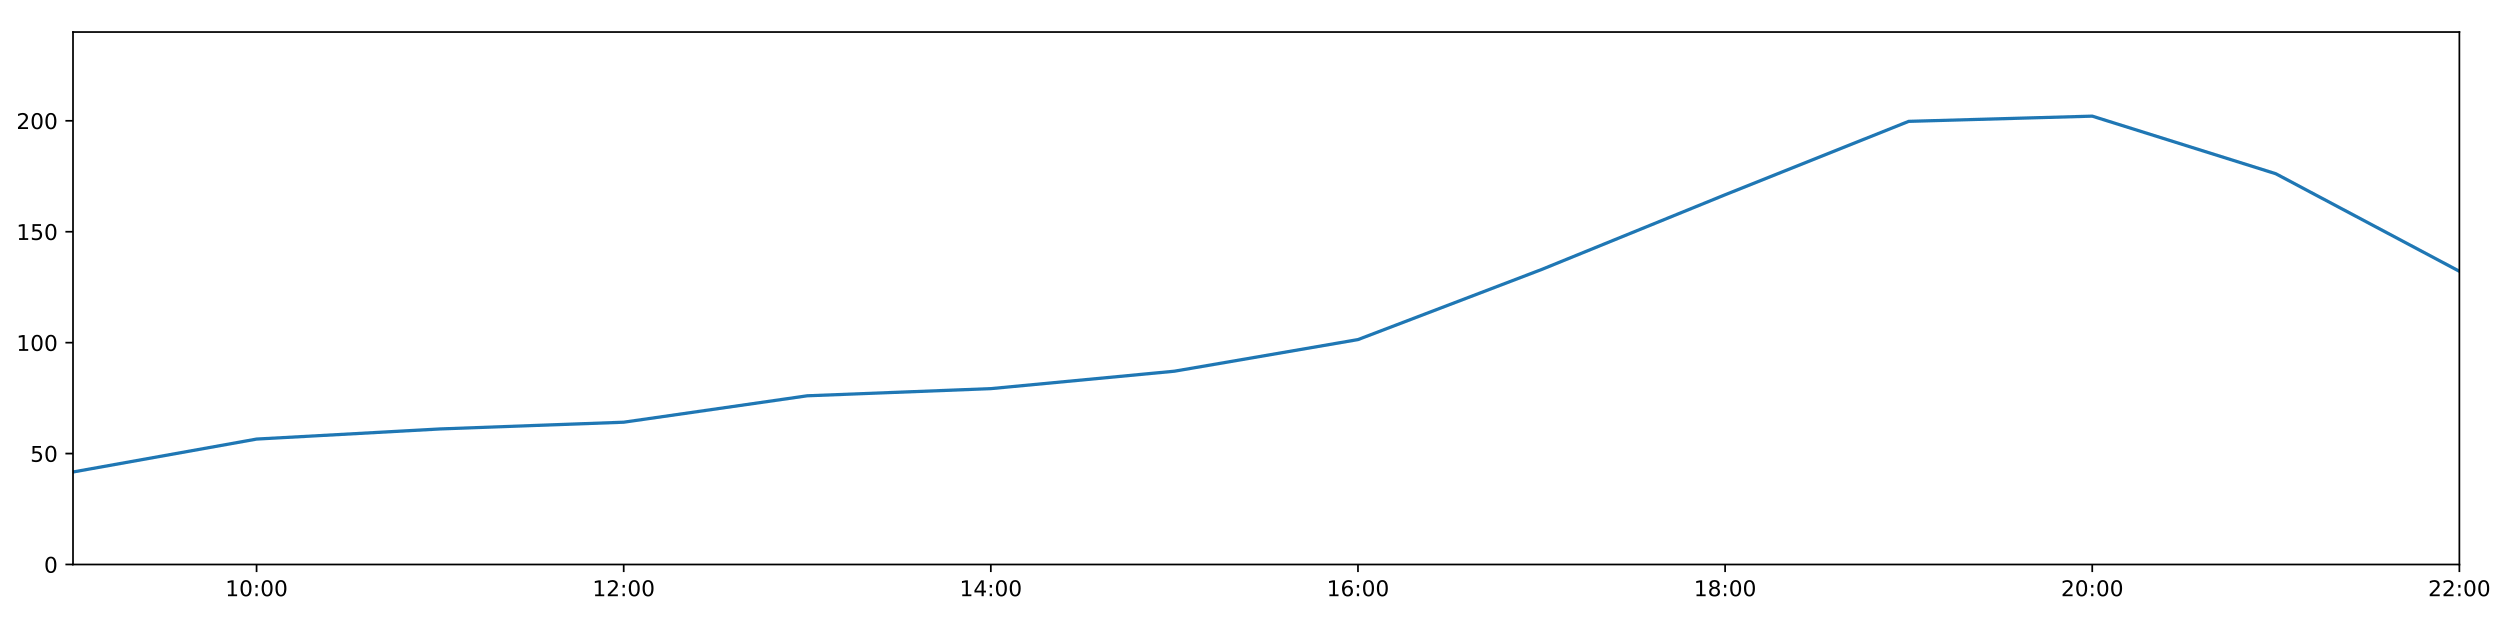
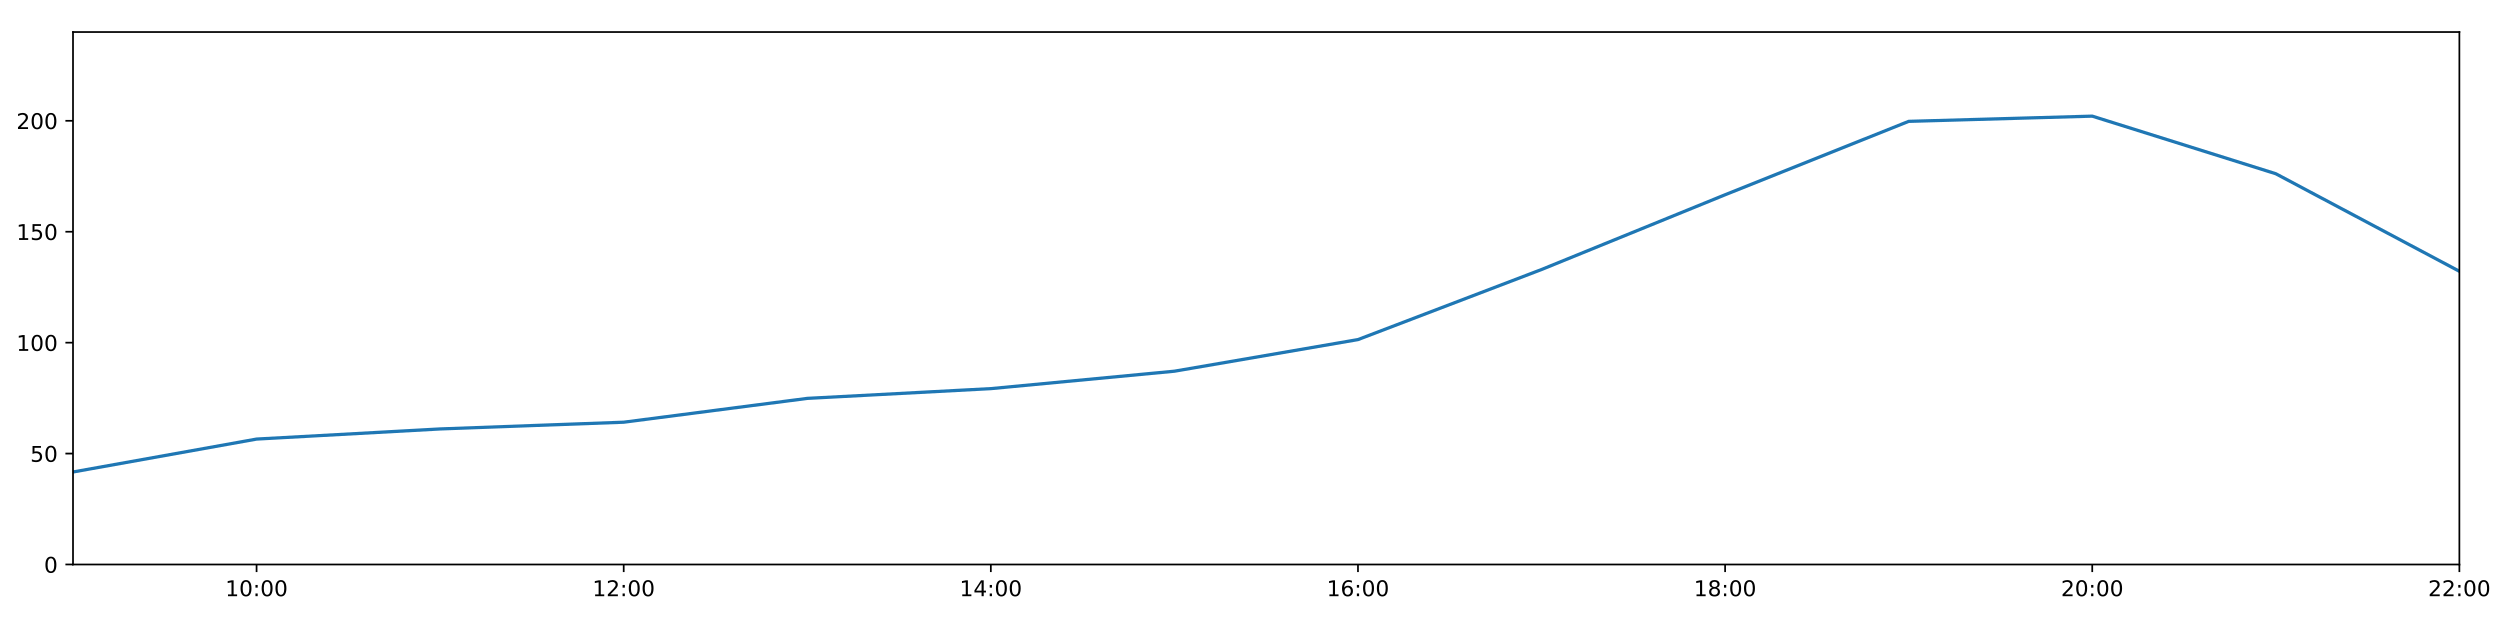
<svg xmlns="http://www.w3.org/2000/svg" xmlns:xlink="http://www.w3.org/1999/xlink" height="288pt" version="1.1" viewBox="0 0 1152 288" width="1152pt">
  <defs>
    <style type="text/css">
*{stroke-linecap:butt;stroke-linejoin:round;}
  </style>
  </defs>
  <g id="figure_1">
    <g id="patch_1">
      <path d="M 0 288  L 1152 288  L 1152 0  L 0 0  z " style="fill:#ffffff;" />
    </g>
    <g id="axes_1">
      <g id="patch_2">
        <path d="M 33.64 260.12  L 1133.28 260.12  L 1133.28 14.76  L 33.64 14.76  z " style="fill:#ffffff;" />
      </g>
      <g id="matplotlib.axis_1">
        <g id="xtick_1">
          <g id="line2d_1">
            <defs>
-               <path d="M 0 0  L 0 3.5  " id="m2f0d5cf1eb" style="stroke:#000000;stroke-width:0.8;" />
-             </defs>
-             <g>
-               <use style="stroke:#000000;stroke-width:0.8;" x="118.228" xlink:href="#m2f0d5cf1eb" y="260.12" />
+               <path d="M 0 0  L 0 3.5  " id="mfe7a9dceea" style="stroke:#000000;stroke-width:0.8;" />
+             </defs>
+             <g>
+               <use style="stroke:#000000;stroke-width:0.8;" x="118.228" xlink:href="#mfe7a9dceea" y="260.12" />
            </g>
          </g>
          <g id="text_1">
            <defs>
              <path d="M 12.406 8.297  L 28.516 8.297  L 28.516 63.922  L 10.984 60.406  L 10.984 69.391  L 28.422 72.906  L 38.281 72.906  L 38.281 8.297  L 54.391 8.297  L 54.391 0  L 12.406 0  z " id="DejaVuSans-49" />
              <path d="M 31.781 66.406  Q 24.172 66.406 20.328 58.906  Q 16.5 51.422 16.5 36.375  Q 16.5 21.391 20.328 13.891  Q 24.172 6.391 31.781 6.391  Q 39.453 6.391 43.281 13.891  Q 47.125 21.391 47.125 36.375  Q 47.125 51.422 43.281 58.906  Q 39.453 66.406 31.781 66.406  z M 31.781 74.219  Q 44.047 74.219 50.516 64.516  Q 56.984 54.828 56.984 36.375  Q 56.984 17.969 50.516 8.266  Q 44.047 -1.422 31.781 -1.422  Q 19.531 -1.422 13.062 8.266  Q 6.594 17.969 6.594 36.375  Q 6.594 54.828 13.062 64.516  Q 19.531 74.219 31.781 74.219  z " id="DejaVuSans-48" />
              <path d="M 11.719 12.406  L 22.016 12.406  L 22.016 0  L 11.719 0  z M 11.719 51.703  L 22.016 51.703  L 22.016 39.312  L 11.719 39.312  z " id="DejaVuSans-58" />
            </defs>
            <g transform="translate(103.8183 274.7184)scale(0.1 -0.1)">
              <use xlink:href="#DejaVuSans-49" />
              <use x="63.623" xlink:href="#DejaVuSans-48" />
              <use x="127.246" xlink:href="#DejaVuSans-58" />
              <use x="160.938" xlink:href="#DejaVuSans-48" />
              <use x="224.561" xlink:href="#DejaVuSans-48" />
            </g>
          </g>
        </g>
        <g id="xtick_2">
          <g id="line2d_2">
            <g>
-               <use style="stroke:#000000;stroke-width:0.8;" x="287.403" xlink:href="#m2f0d5cf1eb" y="260.12" />
+               <use style="stroke:#000000;stroke-width:0.8;" x="287.403" xlink:href="#mfe7a9dceea" y="260.12" />
            </g>
          </g>
          <g id="text_2">
            <defs>
              <path d="M 19.188 8.297  L 53.609 8.297  L 53.609 0  L 7.328 0  L 7.328 8.297  Q 12.938 14.109 22.625 23.891  Q 32.328 33.688 34.812 36.531  Q 39.547 41.844 41.422 45.531  Q 43.312 49.219 43.312 52.781  Q 43.312 58.594 39.234 62.25  Q 35.156 65.922 28.609 65.922  Q 23.969 65.922 18.812 64.312  Q 13.672 62.703 7.812 59.422  L 7.812 69.391  Q 13.766 71.781 18.938 73  Q 24.125 74.219 28.422 74.219  Q 39.75 74.219 46.484 68.547  Q 53.219 62.891 53.219 53.422  Q 53.219 48.922 51.531 44.891  Q 49.859 40.875 45.406 35.406  Q 44.188 33.984 37.641 27.219  Q 31.109 20.453 19.188 8.297  z " id="DejaVuSans-50" />
            </defs>
            <g transform="translate(272.9937 274.7184)scale(0.1 -0.1)">
              <use xlink:href="#DejaVuSans-49" />
              <use x="63.623" xlink:href="#DejaVuSans-50" />
              <use x="127.246" xlink:href="#DejaVuSans-58" />
              <use x="160.938" xlink:href="#DejaVuSans-48" />
              <use x="224.561" xlink:href="#DejaVuSans-48" />
            </g>
          </g>
        </g>
        <g id="xtick_3">
          <g id="line2d_3">
            <g>
-               <use style="stroke:#000000;stroke-width:0.8;" x="456.578" xlink:href="#m2f0d5cf1eb" y="260.12" />
+               <use style="stroke:#000000;stroke-width:0.8;" x="456.578" xlink:href="#mfe7a9dceea" y="260.12" />
            </g>
          </g>
          <g id="text_3">
            <defs>
              <path d="M 37.797 64.312  L 12.891 25.391  L 37.797 25.391  z M 35.203 72.906  L 47.609 72.906  L 47.609 25.391  L 58.016 25.391  L 58.016 17.188  L 47.609 17.188  L 47.609 0  L 37.797 0  L 37.797 17.188  L 4.891 17.188  L 4.891 26.703  z " id="DejaVuSans-52" />
            </defs>
            <g transform="translate(442.1691 274.7184)scale(0.1 -0.1)">
              <use xlink:href="#DejaVuSans-49" />
              <use x="63.623" xlink:href="#DejaVuSans-52" />
              <use x="127.246" xlink:href="#DejaVuSans-58" />
              <use x="160.938" xlink:href="#DejaVuSans-48" />
              <use x="224.561" xlink:href="#DejaVuSans-48" />
            </g>
          </g>
        </g>
        <g id="xtick_4">
          <g id="line2d_4">
            <g>
-               <use style="stroke:#000000;stroke-width:0.8;" x="625.754" xlink:href="#m2f0d5cf1eb" y="260.12" />
+               <use style="stroke:#000000;stroke-width:0.8;" x="625.754" xlink:href="#mfe7a9dceea" y="260.12" />
            </g>
          </g>
          <g id="text_4">
            <defs>
              <path d="M 33.016 40.375  Q 26.375 40.375 22.484 35.828  Q 18.609 31.297 18.609 23.391  Q 18.609 15.531 22.484 10.953  Q 26.375 6.391 33.016 6.391  Q 39.656 6.391 43.531 10.953  Q 47.406 15.531 47.406 23.391  Q 47.406 31.297 43.531 35.828  Q 39.656 40.375 33.016 40.375  z M 52.594 71.297  L 52.594 62.312  Q 48.875 64.062 45.094 64.984  Q 41.312 65.922 37.594 65.922  Q 27.828 65.922 22.672 59.328  Q 17.531 52.734 16.797 39.406  Q 19.672 43.656 24.016 45.922  Q 28.375 48.188 33.594 48.188  Q 44.578 48.188 50.953 41.516  Q 57.328 34.859 57.328 23.391  Q 57.328 12.156 50.688 5.359  Q 44.047 -1.422 33.016 -1.422  Q 20.359 -1.422 13.672 8.266  Q 6.984 17.969 6.984 36.375  Q 6.984 53.656 15.188 63.938  Q 23.391 74.219 37.203 74.219  Q 40.922 74.219 44.703 73.484  Q 48.484 72.75 52.594 71.297  z " id="DejaVuSans-54" />
            </defs>
            <g transform="translate(611.3445 274.7184)scale(0.1 -0.1)">
              <use xlink:href="#DejaVuSans-49" />
              <use x="63.623" xlink:href="#DejaVuSans-54" />
              <use x="127.246" xlink:href="#DejaVuSans-58" />
              <use x="160.938" xlink:href="#DejaVuSans-48" />
              <use x="224.561" xlink:href="#DejaVuSans-48" />
            </g>
          </g>
        </g>
        <g id="xtick_5">
          <g id="line2d_5">
            <g>
-               <use style="stroke:#000000;stroke-width:0.8;" x="794.929" xlink:href="#m2f0d5cf1eb" y="260.12" />
+               <use style="stroke:#000000;stroke-width:0.8;" x="794.929" xlink:href="#mfe7a9dceea" y="260.12" />
            </g>
          </g>
          <g id="text_5">
            <defs>
              <path d="M 31.781 34.625  Q 24.75 34.625 20.719 30.859  Q 16.703 27.094 16.703 20.516  Q 16.703 13.922 20.719 10.156  Q 24.75 6.391 31.781 6.391  Q 38.812 6.391 42.859 10.172  Q 46.922 13.969 46.922 20.516  Q 46.922 27.094 42.891 30.859  Q 38.875 34.625 31.781 34.625  z M 21.922 38.812  Q 15.578 40.375 12.031 44.719  Q 8.5 49.078 8.5 55.328  Q 8.5 64.062 14.719 69.141  Q 20.953 74.219 31.781 74.219  Q 42.672 74.219 48.875 69.141  Q 55.078 64.062 55.078 55.328  Q 55.078 49.078 51.531 44.719  Q 48 40.375 41.703 38.812  Q 48.828 37.156 52.797 32.312  Q 56.781 27.484 56.781 20.516  Q 56.781 9.906 50.312 4.234  Q 43.844 -1.422 31.781 -1.422  Q 19.734 -1.422 13.25 4.234  Q 6.781 9.906 6.781 20.516  Q 6.781 27.484 10.781 32.312  Q 14.797 37.156 21.922 38.812  z M 18.312 54.391  Q 18.312 48.734 21.844 45.562  Q 25.391 42.391 31.781 42.391  Q 38.141 42.391 41.719 45.562  Q 45.312 48.734 45.312 54.391  Q 45.312 60.062 41.719 63.234  Q 38.141 66.406 31.781 66.406  Q 25.391 66.406 21.844 63.234  Q 18.312 60.062 18.312 54.391  z " id="DejaVuSans-56" />
            </defs>
            <g transform="translate(780.5199 274.7184)scale(0.1 -0.1)">
              <use xlink:href="#DejaVuSans-49" />
              <use x="63.623" xlink:href="#DejaVuSans-56" />
              <use x="127.246" xlink:href="#DejaVuSans-58" />
              <use x="160.938" xlink:href="#DejaVuSans-48" />
              <use x="224.561" xlink:href="#DejaVuSans-48" />
            </g>
          </g>
        </g>
        <g id="xtick_6">
          <g id="line2d_6">
            <g>
-               <use style="stroke:#000000;stroke-width:0.8;" x="964.105" xlink:href="#m2f0d5cf1eb" y="260.12" />
+               <use style="stroke:#000000;stroke-width:0.8;" x="964.105" xlink:href="#mfe7a9dceea" y="260.12" />
            </g>
          </g>
          <g id="text_6">
            <g transform="translate(949.6952 274.7184)scale(0.1 -0.1)">
              <use xlink:href="#DejaVuSans-50" />
              <use x="63.623" xlink:href="#DejaVuSans-48" />
              <use x="127.246" xlink:href="#DejaVuSans-58" />
              <use x="160.938" xlink:href="#DejaVuSans-48" />
              <use x="224.561" xlink:href="#DejaVuSans-48" />
            </g>
          </g>
        </g>
        <g id="xtick_7">
          <g id="line2d_7">
            <g>
-               <use style="stroke:#000000;stroke-width:0.8;" x="1133.28" xlink:href="#m2f0d5cf1eb" y="260.12" />
+               <use style="stroke:#000000;stroke-width:0.8;" x="1133.28" xlink:href="#mfe7a9dceea" y="260.12" />
            </g>
          </g>
          <g id="text_7">
            <g transform="translate(1118.871 274.7184)scale(0.1 -0.1)">
              <use xlink:href="#DejaVuSans-50" />
              <use x="63.623" xlink:href="#DejaVuSans-50" />
              <use x="127.246" xlink:href="#DejaVuSans-58" />
              <use x="160.938" xlink:href="#DejaVuSans-48" />
              <use x="224.561" xlink:href="#DejaVuSans-48" />
            </g>
          </g>
        </g>
      </g>
      <g id="matplotlib.axis_2">
        <g id="ytick_1">
          <g id="line2d_8">
            <defs>
-               <path d="M 0 0  L -3.5 0  " id="mdbf40d4c4d" style="stroke:#000000;stroke-width:0.8;" />
-             </defs>
-             <g>
-               <use style="stroke:#000000;stroke-width:0.8;" x="33.64" xlink:href="#mdbf40d4c4d" y="260.12" />
+               <path d="M 0 0  L -3.5 0  " id="ma688167d28" style="stroke:#000000;stroke-width:0.8;" />
+             </defs>
+             <g>
+               <use style="stroke:#000000;stroke-width:0.8;" x="33.64" xlink:href="#ma688167d28" y="260.12" />
            </g>
          </g>
          <g id="text_8">
            <g transform="translate(20.2775 263.9192)scale(0.1 -0.1)">
              <use xlink:href="#DejaVuSans-48" />
            </g>
          </g>
        </g>
        <g id="ytick_2">
          <g id="line2d_9">
            <g>
-               <use style="stroke:#000000;stroke-width:0.8;" x="33.64" xlink:href="#mdbf40d4c4d" y="209.003" />
+               <use style="stroke:#000000;stroke-width:0.8;" x="33.64" xlink:href="#ma688167d28" y="209.003" />
            </g>
          </g>
          <g id="text_9">
            <defs>
              <path d="M 10.797 72.906  L 49.516 72.906  L 49.516 64.594  L 19.828 64.594  L 19.828 46.734  Q 21.969 47.469 24.109 47.828  Q 26.266 48.188 28.422 48.188  Q 40.625 48.188 47.75 41.5  Q 54.891 34.812 54.891 23.391  Q 54.891 11.625 47.562 5.094  Q 40.234 -1.422 26.906 -1.422  Q 22.312 -1.422 17.547 -0.641  Q 12.797 0.141 7.719 1.703  L 7.719 11.625  Q 12.109 9.234 16.797 8.062  Q 21.484 6.891 26.703 6.891  Q 35.156 6.891 40.078 11.328  Q 45.016 15.766 45.016 23.391  Q 45.016 31 40.078 35.438  Q 35.156 39.891 26.703 39.891  Q 22.75 39.891 18.812 39.016  Q 14.891 38.141 10.797 36.281  z " id="DejaVuSans-53" />
            </defs>
            <g transform="translate(13.915 212.8026)scale(0.1 -0.1)">
              <use xlink:href="#DejaVuSans-53" />
              <use x="63.623" xlink:href="#DejaVuSans-48" />
            </g>
          </g>
        </g>
        <g id="ytick_3">
          <g id="line2d_10">
            <g>
-               <use style="stroke:#000000;stroke-width:0.8;" x="33.64" xlink:href="#mdbf40d4c4d" y="157.887" />
+               <use style="stroke:#000000;stroke-width:0.8;" x="33.64" xlink:href="#ma688167d28" y="157.887" />
            </g>
          </g>
          <g id="text_10">
            <g transform="translate(7.5525 161.6859)scale(0.1 -0.1)">
              <use xlink:href="#DejaVuSans-49" />
              <use x="63.623" xlink:href="#DejaVuSans-48" />
              <use x="127.246" xlink:href="#DejaVuSans-48" />
            </g>
          </g>
        </g>
        <g id="ytick_4">
          <g id="line2d_11">
            <g>
-               <use style="stroke:#000000;stroke-width:0.8;" x="33.64" xlink:href="#mdbf40d4c4d" y="106.77" />
+               <use style="stroke:#000000;stroke-width:0.8;" x="33.64" xlink:href="#ma688167d28" y="106.77" />
            </g>
          </g>
          <g id="text_11">
            <g transform="translate(7.5525 110.5692)scale(0.1 -0.1)">
              <use xlink:href="#DejaVuSans-49" />
              <use x="63.623" xlink:href="#DejaVuSans-53" />
              <use x="127.246" xlink:href="#DejaVuSans-48" />
            </g>
          </g>
        </g>
        <g id="ytick_5">
          <g id="line2d_12">
            <g>
-               <use style="stroke:#000000;stroke-width:0.8;" x="33.64" xlink:href="#mdbf40d4c4d" y="55.653" />
+               <use style="stroke:#000000;stroke-width:0.8;" x="33.64" xlink:href="#ma688167d28" y="55.653" />
            </g>
          </g>
          <g id="text_12">
            <g transform="translate(7.5525 59.45255)scale(0.1 -0.1)">
              <use xlink:href="#DejaVuSans-50" />
              <use x="63.623" xlink:href="#DejaVuSans-48" />
              <use x="127.246" xlink:href="#DejaVuSans-48" />
            </g>
          </g>
        </g>
      </g>
      <g id="line2d_13">
-         <path clip-path="url(#p4917a4e1a2)" d="M 33.64 217.489  L 118.228 202.324  L 202.815 197.655  L 287.403 194.55  L 371.991 182.378  L 456.578 179.077  L 541.166 171.049  L 625.754 156.481  L 710.342 124.192  L 794.929 89.746  L 879.517 55.92  L 964.105 53.516  L 1048.692 80.062  L 1133.28 125.007  " style="fill:none;stroke:#1f77b4;stroke-linecap:square;stroke-width:1.5;" />
+         <path clip-path="url(#pcebe4d6cc7)" d="M 33.64 217.489  L 118.228 202.324  L 202.815 197.655  L 287.403 194.55  L 371.991 183.573  L 456.578 179.077  L 541.166 171.049  L 625.754 156.481  L 710.342 124.192  L 794.929 89.746  L 879.517 55.92  L 964.105 53.516  L 1048.692 80.062  L 1133.28 125.007  " style="fill:none;stroke:#1f77b4;stroke-linecap:square;stroke-width:1.5;" />
      </g>
      <g id="patch_3">
        <path d="M 33.64 260.12  L 33.64 14.76  " style="fill:none;stroke:#000000;stroke-linecap:square;stroke-linejoin:miter;stroke-width:0.8;" />
      </g>
      <g id="patch_4">
        <path d="M 1133.28 260.12  L 1133.28 14.76  " style="fill:none;stroke:#000000;stroke-linecap:square;stroke-linejoin:miter;stroke-width:0.8;" />
      </g>
      <g id="patch_5">
        <path d="M 33.64 260.12  L 1133.28 260.12  " style="fill:none;stroke:#000000;stroke-linecap:square;stroke-linejoin:miter;stroke-width:0.8;" />
      </g>
      <g id="patch_6">
        <path d="M 33.64 14.76  L 1133.28 14.76  " style="fill:none;stroke:#000000;stroke-linecap:square;stroke-linejoin:miter;stroke-width:0.8;" />
      </g>
    </g>
  </g>
  <defs>
-     <clipPath id="p4917a4e1a2">
+     <clipPath id="pcebe4d6cc7">
      <rect height="245.36" width="1099.64" x="33.64" y="14.76" />
    </clipPath>
  </defs>
</svg>
